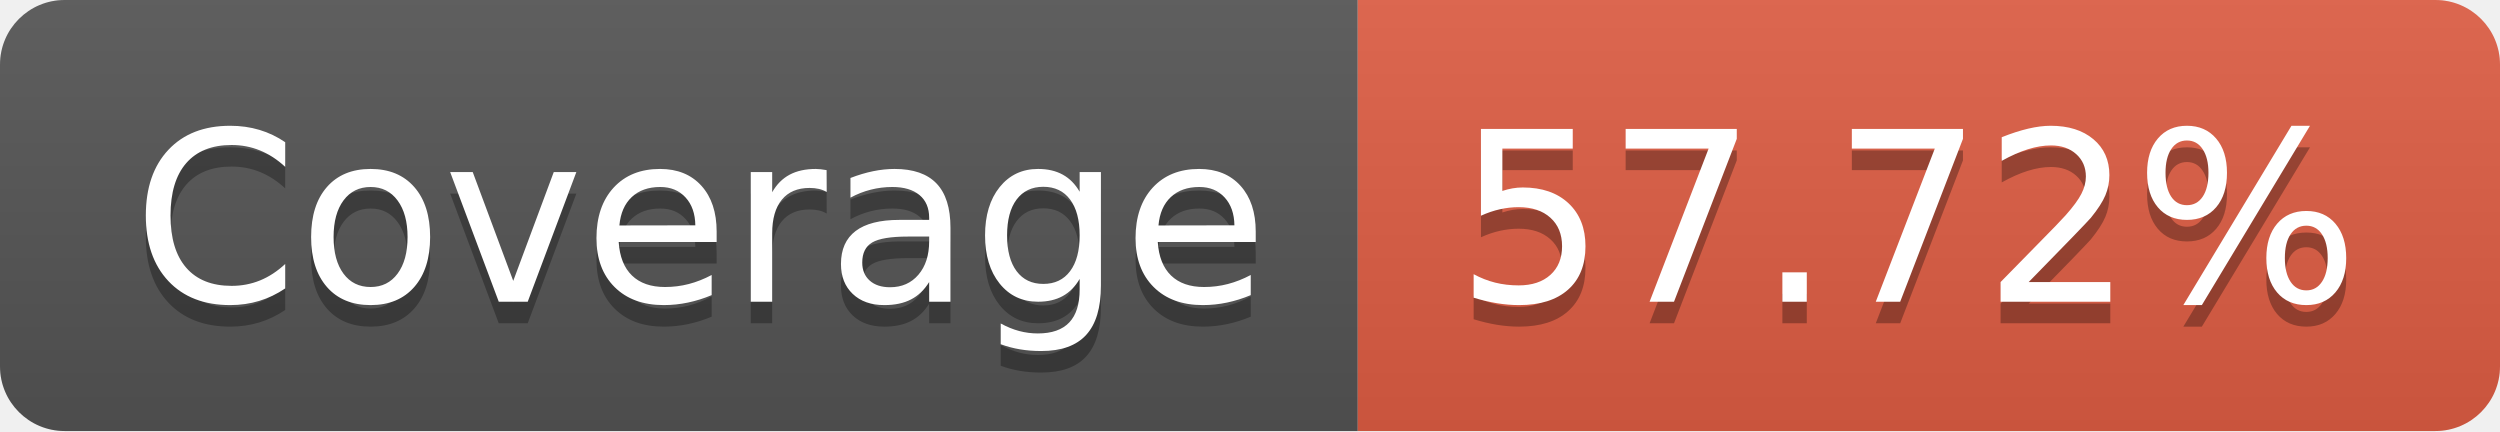
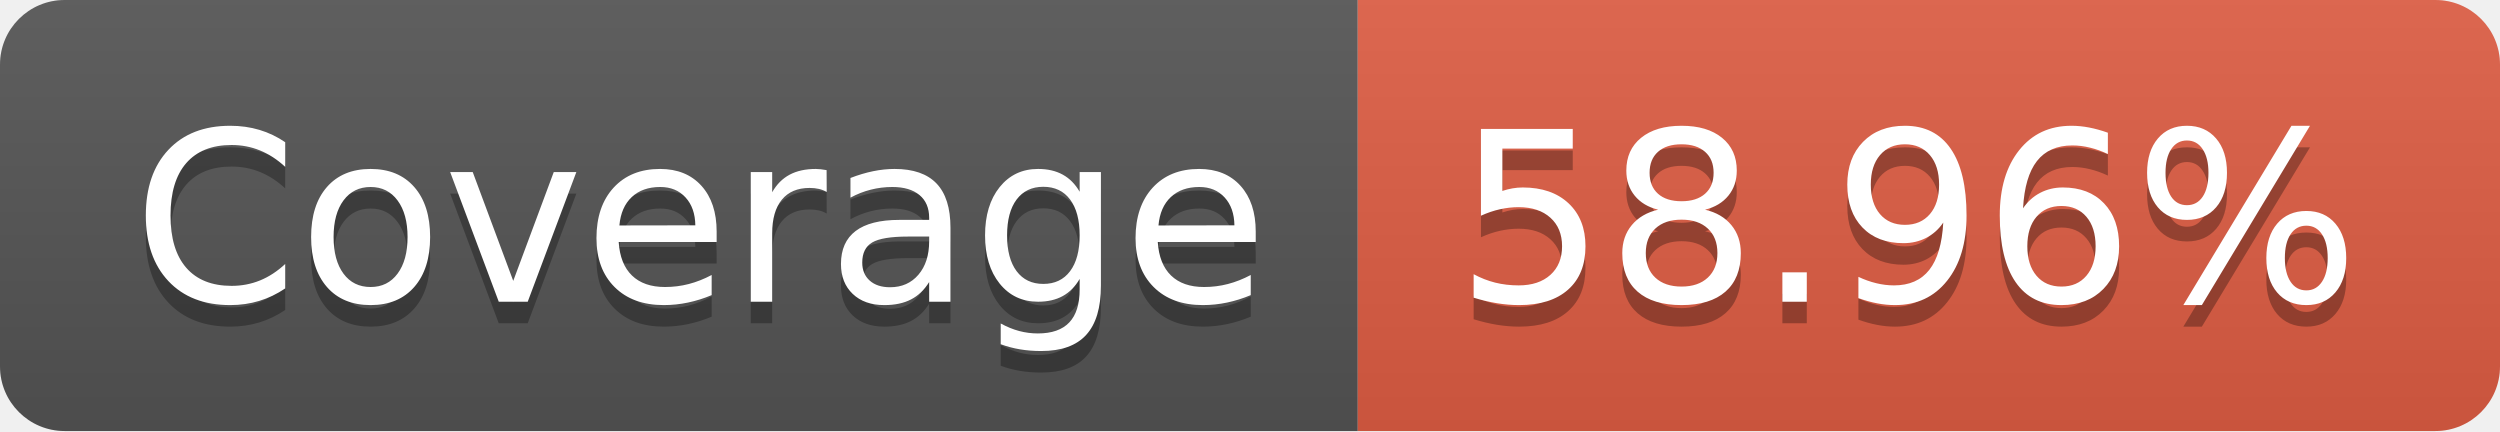
- <svg xmlns="http://www.w3.org/2000/svg" width="116" height="20" role="img" aria-label="Coverage: 57.72%">
+ <svg xmlns="http://www.w3.org/2000/svg" width="116" height="20" role="img" aria-label="Coverage: 58.96%">
  <linearGradient id="s" x2="0" y2="100%">
    <stop offset="0" stop-color="#bbb" stop-opacity=".1" />
    <stop offset="1" stop-opacity=".1" />
  </linearGradient>
  <clipPath id="r">
    <rect width="116" height="20" rx="3" fill="#fff" />
  </clipPath>
  <g clip-path="url(#r)">
    <rect width="63" height="20" fill="#555" />
    <rect x="63" width="53" height="20" fill="#e05d44" />
    <rect width="116" height="20" fill="url(#s)" />
  </g>
  <g fill="#fff" text-anchor="middle" font-family="Verdana,Geneva,DejaVu Sans,sans-serif" text-rendering="geometricPrecision" font-size="110">
    <text aria-hidden="true" x="325" y="150" fill="#010101" fill-opacity=".3" transform="scale(.1)" textLength="530">Coverage</text>
    <text x="325" y="140" transform="scale(.1)" fill="#fff" textLength="530">Coverage</text>
-     <text aria-hidden="true" x="885" y="150" fill="#010101" fill-opacity=".3" transform="scale(.1)" textLength="430">57.72%</text>
-     <text x="885" y="140" transform="scale(.1)" fill="#fff" textLength="430">57.72%</text>
+     <text aria-hidden="true" x="885" y="150" fill="#010101" fill-opacity=".3" transform="scale(.1)" textLength="430">58.96%</text>
+     <text x="885" y="140" transform="scale(.1)" fill="#fff" textLength="430">58.96%</text>
  </g>
</svg>
